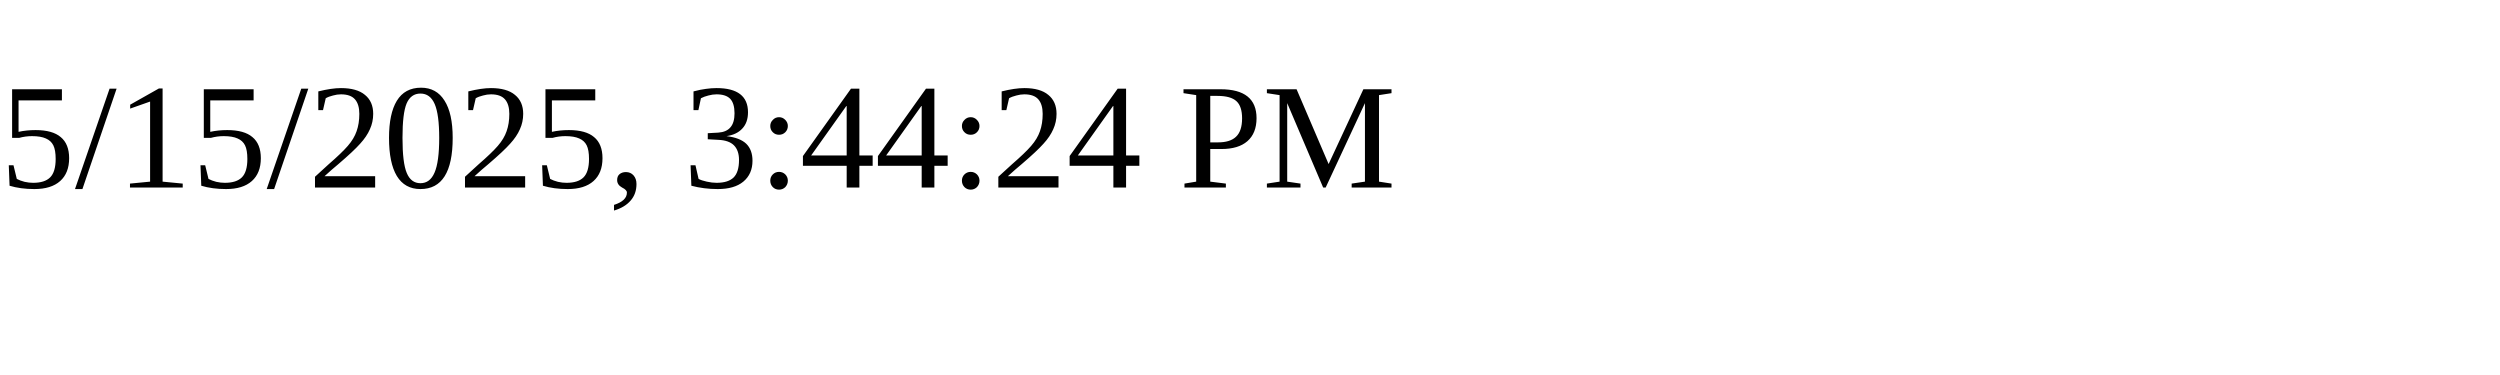
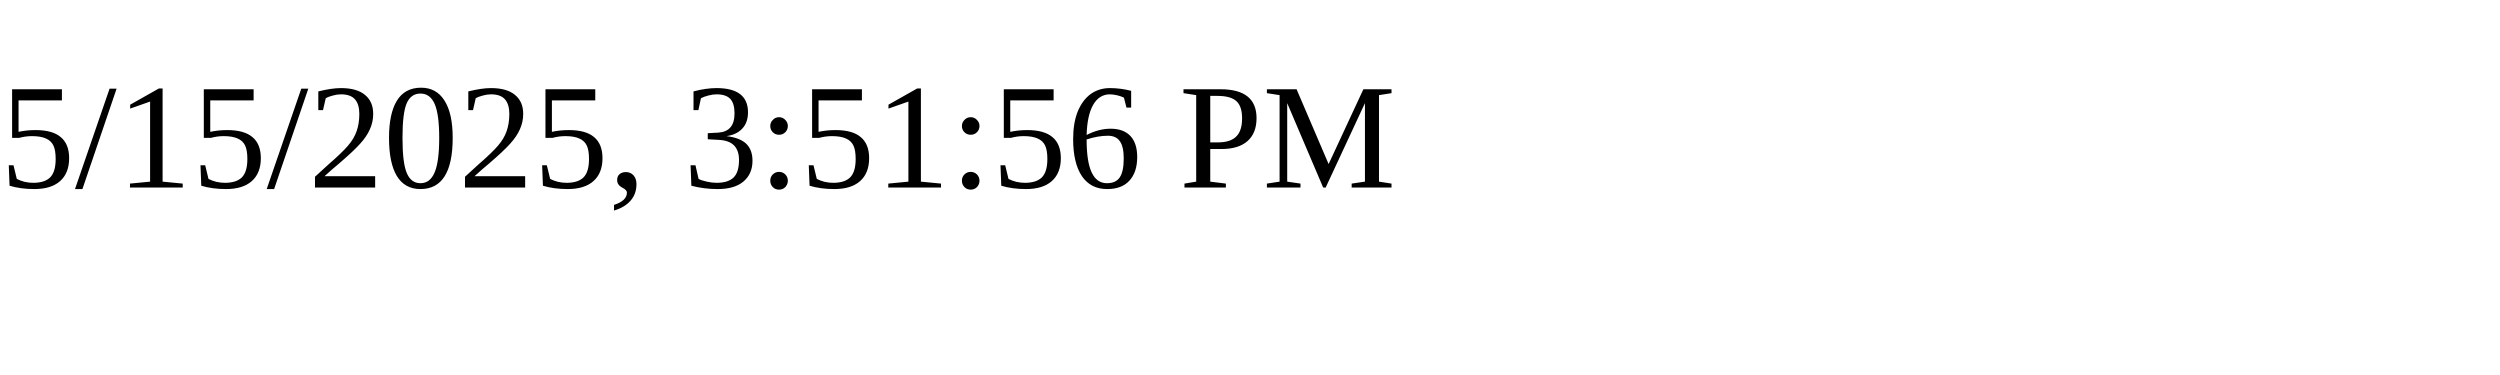
<svg xmlns="http://www.w3.org/2000/svg" height="30" width="200">
-   <text x="0" y="15">5/15/2025, 3:44:24 PM</text>
+   <text x="0" y="15">5/15/2025, 3:51:56 PM</text>
</svg>
